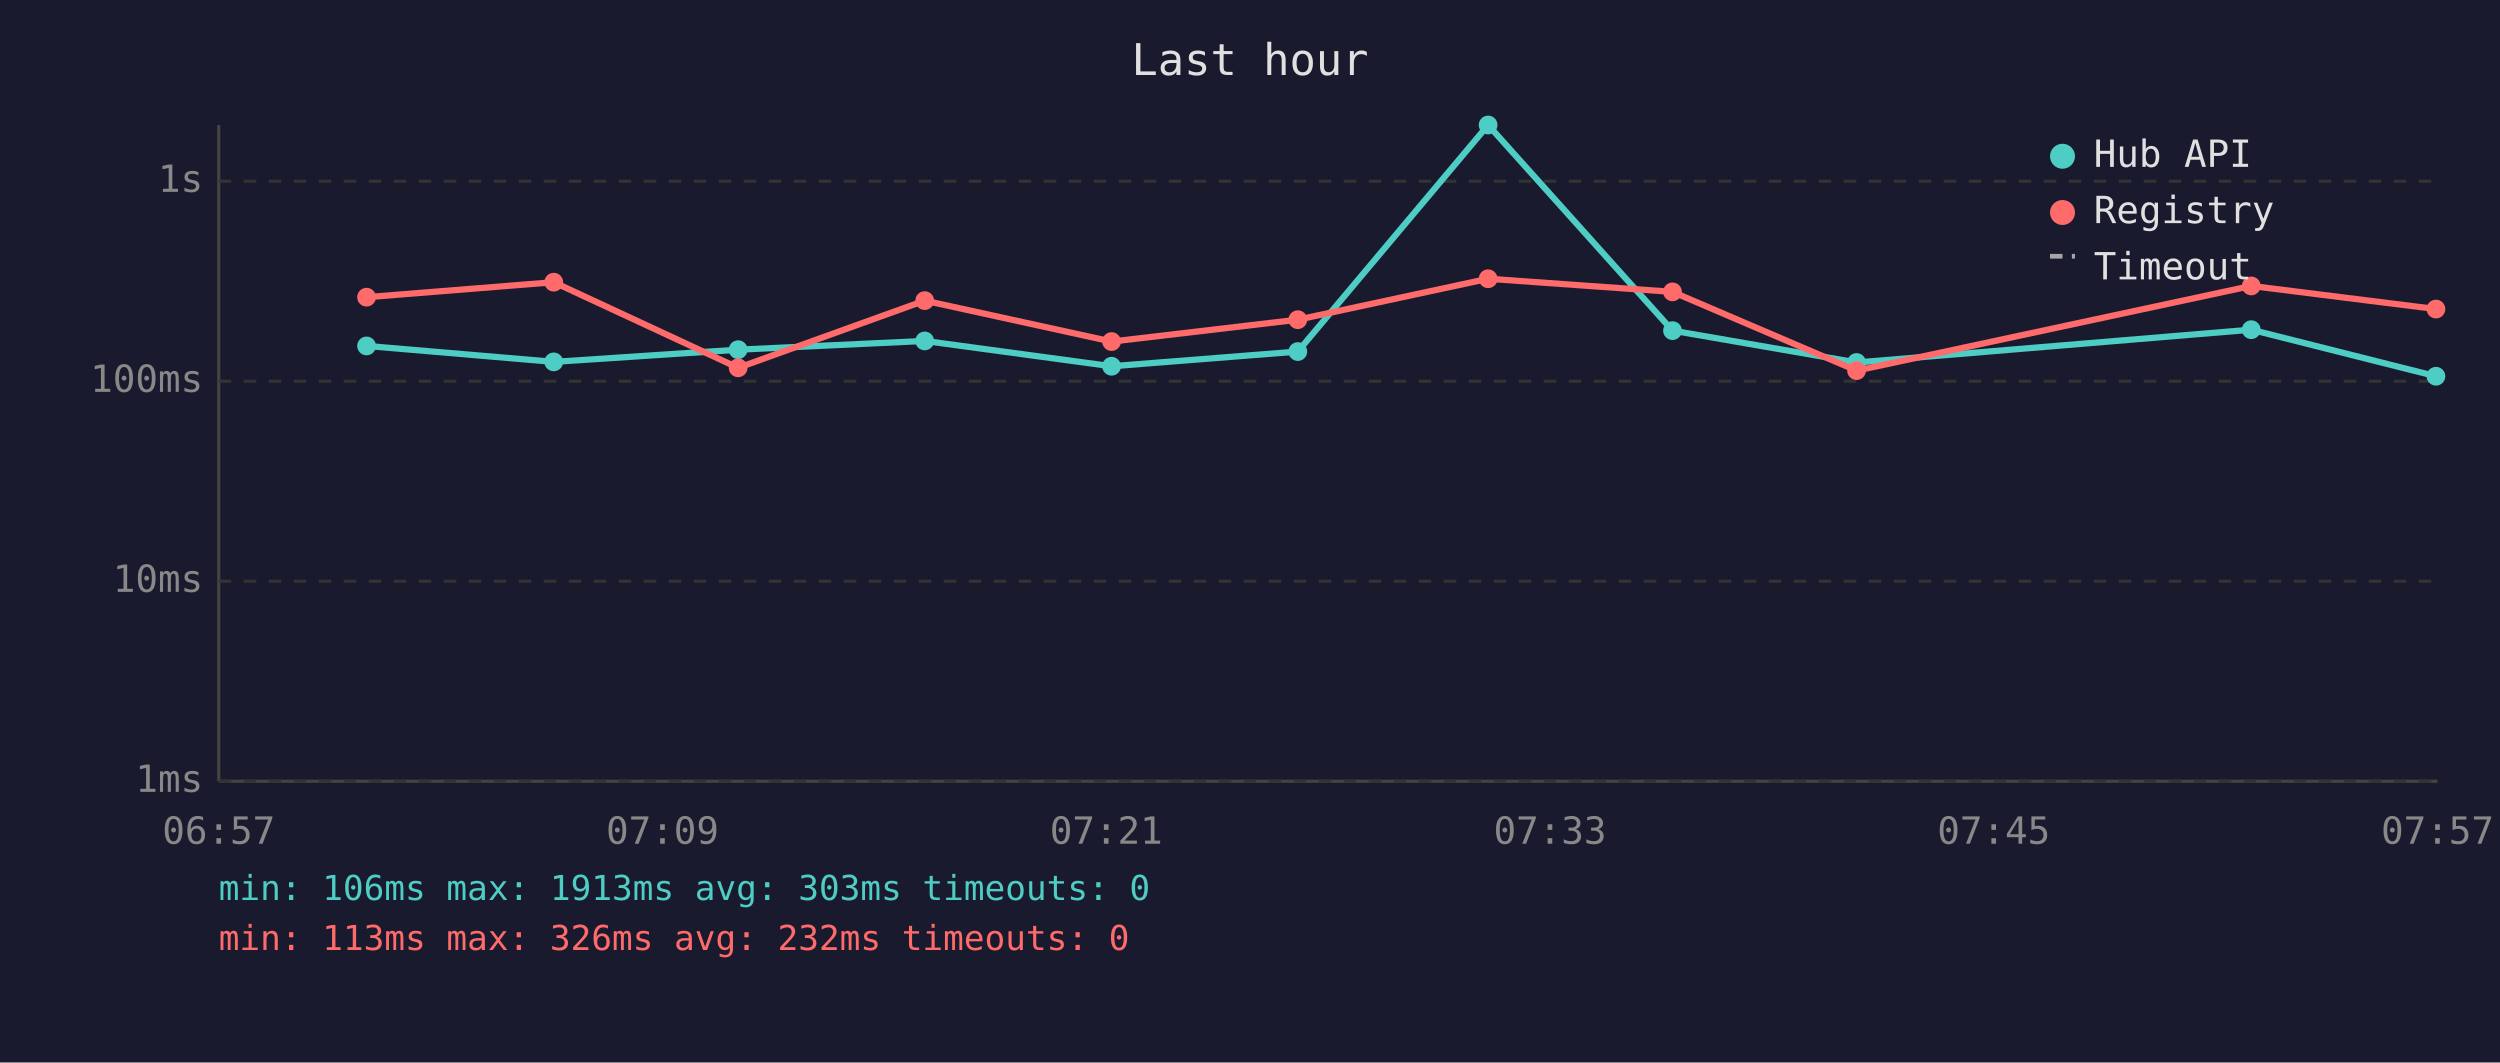
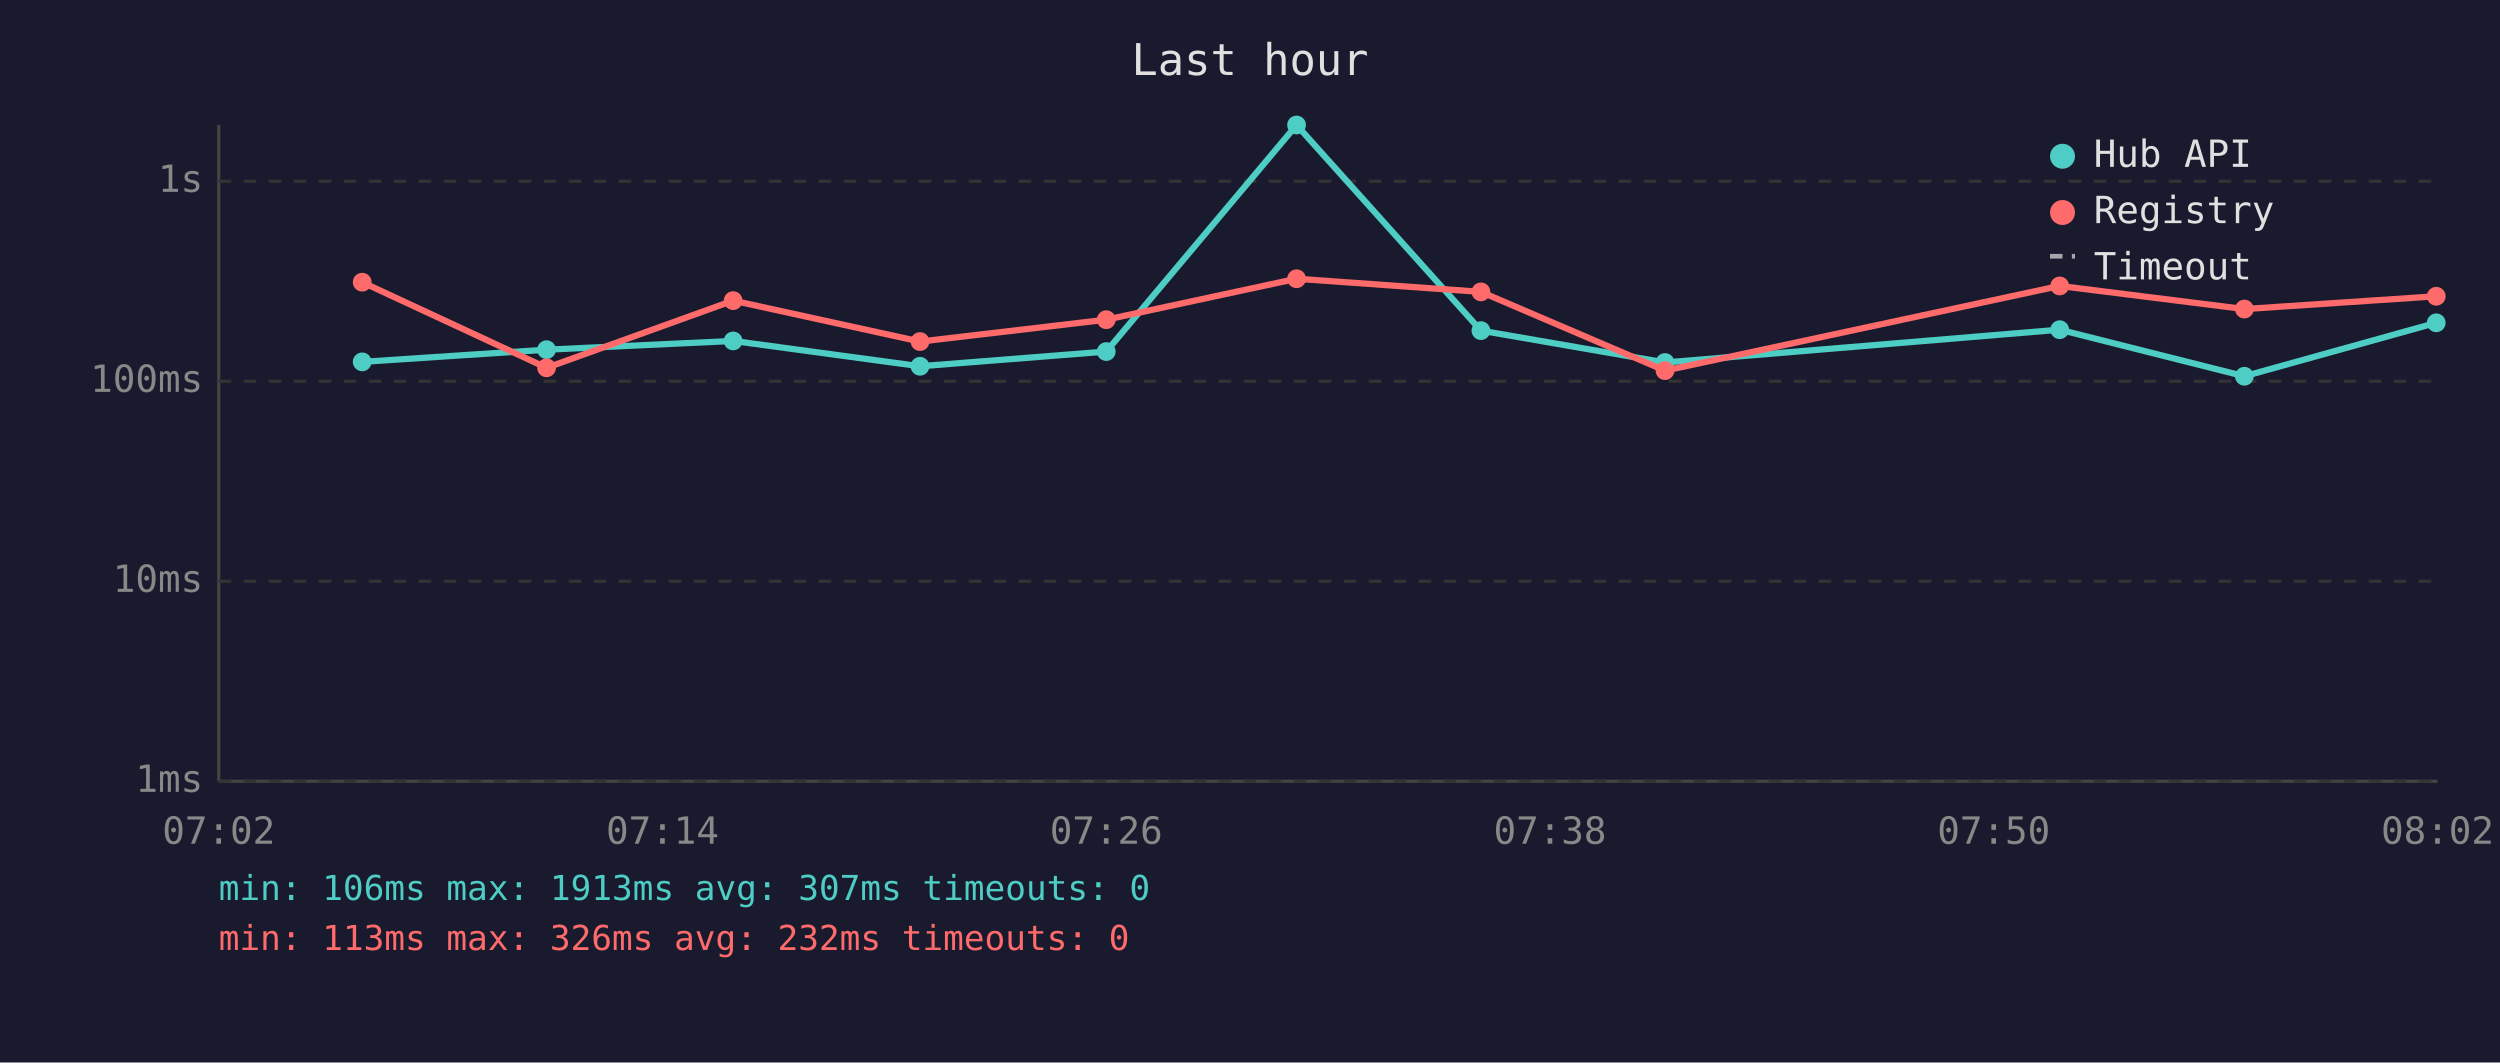
<svg xmlns="http://www.w3.org/2000/svg" viewBox="0 0 800 340" font-family="monospace" font-size="12">
  <rect width="800" height="340" fill="#1a1a2e" />
  <text x="400" y="24" fill="#e0e0e0" font-size="14" text-anchor="middle">Last hour</text>
  <line x1="70" y1="40" x2="70" y2="250" stroke="#444" stroke-width="1" />
  <line x1="70" y1="250" x2="780" y2="250" stroke="#444" stroke-width="1" />
  <line x1="70" y1="250" x2="780" y2="250" stroke="#333" stroke-width="1" stroke-dasharray="4" />
  <text x="65" y="250" fill="#888" text-anchor="end" dominant-baseline="middle">1ms</text>
  <line x1="70" y1="186" x2="780" y2="186" stroke="#333" stroke-width="1" stroke-dasharray="4" />
  <text x="65" y="186" fill="#888" text-anchor="end" dominant-baseline="middle">10ms</text>
  <line x1="70" y1="122" x2="780" y2="122" stroke="#333" stroke-width="1" stroke-dasharray="4" />
  <text x="65" y="122" fill="#888" text-anchor="end" dominant-baseline="middle">100ms</text>
  <line x1="70" y1="58" x2="780" y2="58" stroke="#333" stroke-width="1" stroke-dasharray="4" />
  <text x="65" y="58" fill="#888" text-anchor="end" dominant-baseline="middle">1s</text>
-   <text x="70" y="270" fill="#888" text-anchor="middle">06:57</text>
-   <text x="212" y="270" fill="#888" text-anchor="middle">07:09</text>
-   <text x="354" y="270" fill="#888" text-anchor="middle">07:21</text>
-   <text x="496" y="270" fill="#888" text-anchor="middle">07:33</text>
-   <text x="638" y="270" fill="#888" text-anchor="middle">07:45</text>
-   <text x="780" y="270" fill="#888" text-anchor="middle">07:57</text>
-   <polyline points="117.3,110.7 177.2,115.8 236.2,111.9 295.9,109.1 355.7,117.2 415.3,112.5 476.2,40.0 535.2,105.8 594.1,116.0 720.4,105.5 779.5,120.4" fill="none" stroke="#4ecdc4" stroke-width="2" opacity="1" />
-   <circle cx="117.3" cy="110.7" r="3" fill="#4ecdc4" />
-   <circle cx="177.2" cy="115.8" r="3" fill="#4ecdc4" />
-   <circle cx="236.2" cy="111.9" r="3" fill="#4ecdc4" />
-   <circle cx="295.9" cy="109.1" r="3" fill="#4ecdc4" />
-   <circle cx="355.7" cy="117.2" r="3" fill="#4ecdc4" />
-   <circle cx="415.3" cy="112.5" r="3" fill="#4ecdc4" />
-   <circle cx="476.2" cy="40.0" r="3" fill="#4ecdc4" />
-   <circle cx="535.2" cy="105.8" r="3" fill="#4ecdc4" />
-   <circle cx="594.1" cy="116.0" r="3" fill="#4ecdc4" />
-   <circle cx="720.4" cy="105.5" r="3" fill="#4ecdc4" />
-   <circle cx="779.5" cy="120.4" r="3" fill="#4ecdc4" />
-   <polyline points="117.3,95.1 177.2,90.3 236.2,117.7 295.9,96.2 355.7,109.3 415.3,102.3 476.2,89.2 535.2,93.4 594.1,118.6 720.4,91.5 779.5,98.9" fill="none" stroke="#ff6b6b" stroke-width="2" opacity="1" />
-   <circle cx="117.3" cy="95.1" r="3" fill="#ff6b6b" />
-   <circle cx="177.2" cy="90.3" r="3" fill="#ff6b6b" />
-   <circle cx="236.2" cy="117.7" r="3" fill="#ff6b6b" />
-   <circle cx="295.9" cy="96.2" r="3" fill="#ff6b6b" />
-   <circle cx="355.7" cy="109.3" r="3" fill="#ff6b6b" />
-   <circle cx="415.3" cy="102.3" r="3" fill="#ff6b6b" />
-   <circle cx="476.2" cy="89.2" r="3" fill="#ff6b6b" />
-   <circle cx="535.2" cy="93.4" r="3" fill="#ff6b6b" />
-   <circle cx="594.1" cy="118.6" r="3" fill="#ff6b6b" />
-   <circle cx="720.4" cy="91.5" r="3" fill="#ff6b6b" />
-   <circle cx="779.5" cy="98.9" r="3" fill="#ff6b6b" />
+   <text x="70" y="270" fill="#888" text-anchor="middle">07:02</text>
+   <text x="212" y="270" fill="#888" text-anchor="middle">07:14</text>
+   <text x="354" y="270" fill="#888" text-anchor="middle">07:26</text>
+   <text x="496" y="270" fill="#888" text-anchor="middle">07:38</text>
+   <text x="638" y="270" fill="#888" text-anchor="middle">07:50</text>
+   <text x="780" y="270" fill="#888" text-anchor="middle">08:02</text>
+   <polyline points="115.9,115.8 174.9,111.9 234.6,109.1 294.4,117.2 354.0,112.5 414.9,40.0 473.9,105.8 532.8,116.0 659.1,105.5 718.2,120.4 779.6,103.3" fill="none" stroke="#4ecdc4" stroke-width="2" opacity="1" />
+   <circle cx="115.9" cy="115.8" r="3" fill="#4ecdc4" />
+   <circle cx="174.9" cy="111.9" r="3" fill="#4ecdc4" />
+   <circle cx="234.6" cy="109.1" r="3" fill="#4ecdc4" />
+   <circle cx="294.4" cy="117.2" r="3" fill="#4ecdc4" />
+   <circle cx="354.0" cy="112.5" r="3" fill="#4ecdc4" />
+   <circle cx="414.9" cy="40.0" r="3" fill="#4ecdc4" />
+   <circle cx="473.9" cy="105.8" r="3" fill="#4ecdc4" />
+   <circle cx="532.8" cy="116.0" r="3" fill="#4ecdc4" />
+   <circle cx="659.1" cy="105.5" r="3" fill="#4ecdc4" />
+   <circle cx="718.2" cy="120.4" r="3" fill="#4ecdc4" />
+   <circle cx="779.6" cy="103.3" r="3" fill="#4ecdc4" />
+   <polyline points="115.9,90.3 174.9,117.7 234.6,96.2 294.4,109.3 354.0,102.3 414.9,89.2 473.9,93.4 532.8,118.6 659.1,91.5 718.2,98.9 779.6,94.8" fill="none" stroke="#ff6b6b" stroke-width="2" opacity="1" />
+   <circle cx="115.9" cy="90.3" r="3" fill="#ff6b6b" />
+   <circle cx="174.9" cy="117.7" r="3" fill="#ff6b6b" />
+   <circle cx="234.6" cy="96.2" r="3" fill="#ff6b6b" />
+   <circle cx="294.4" cy="109.3" r="3" fill="#ff6b6b" />
+   <circle cx="354.0" cy="102.3" r="3" fill="#ff6b6b" />
+   <circle cx="414.9" cy="89.2" r="3" fill="#ff6b6b" />
+   <circle cx="473.9" cy="93.4" r="3" fill="#ff6b6b" />
+   <circle cx="532.8" cy="118.6" r="3" fill="#ff6b6b" />
+   <circle cx="659.1" cy="91.5" r="3" fill="#ff6b6b" />
+   <circle cx="718.2" cy="98.9" r="3" fill="#ff6b6b" />
+   <circle cx="779.6" cy="94.8" r="3" fill="#ff6b6b" />
  <circle cx="660" cy="50" r="4" fill="#4ecdc4" />
  <text x="670" y="50" fill="#e0e0e0" dominant-baseline="middle">Hub API</text>
  <circle cx="660" cy="68" r="4" fill="#ff6b6b" />
  <text x="670" y="68" fill="#e0e0e0" dominant-baseline="middle">Registry</text>
  <line x1="656" y1="82" x2="664" y2="82" stroke="#e0e0e0" stroke-width="1.5" stroke-dasharray="4,3" opacity="0.7" />
  <text x="670" y="86" fill="#e0e0e0" dominant-baseline="middle">Timeout</text>
-   <text x="70" y="288" fill="#4ecdc4" font-size="11">min: 106ms  max: 1913ms  avg: 303ms  timeouts: 0</text>
+   <text x="70" y="288" fill="#4ecdc4" font-size="11">min: 106ms  max: 1913ms  avg: 307ms  timeouts: 0</text>
  <text x="70" y="304" fill="#ff6b6b" font-size="11">min: 113ms  max: 326ms  avg: 232ms  timeouts: 0</text>
</svg>
